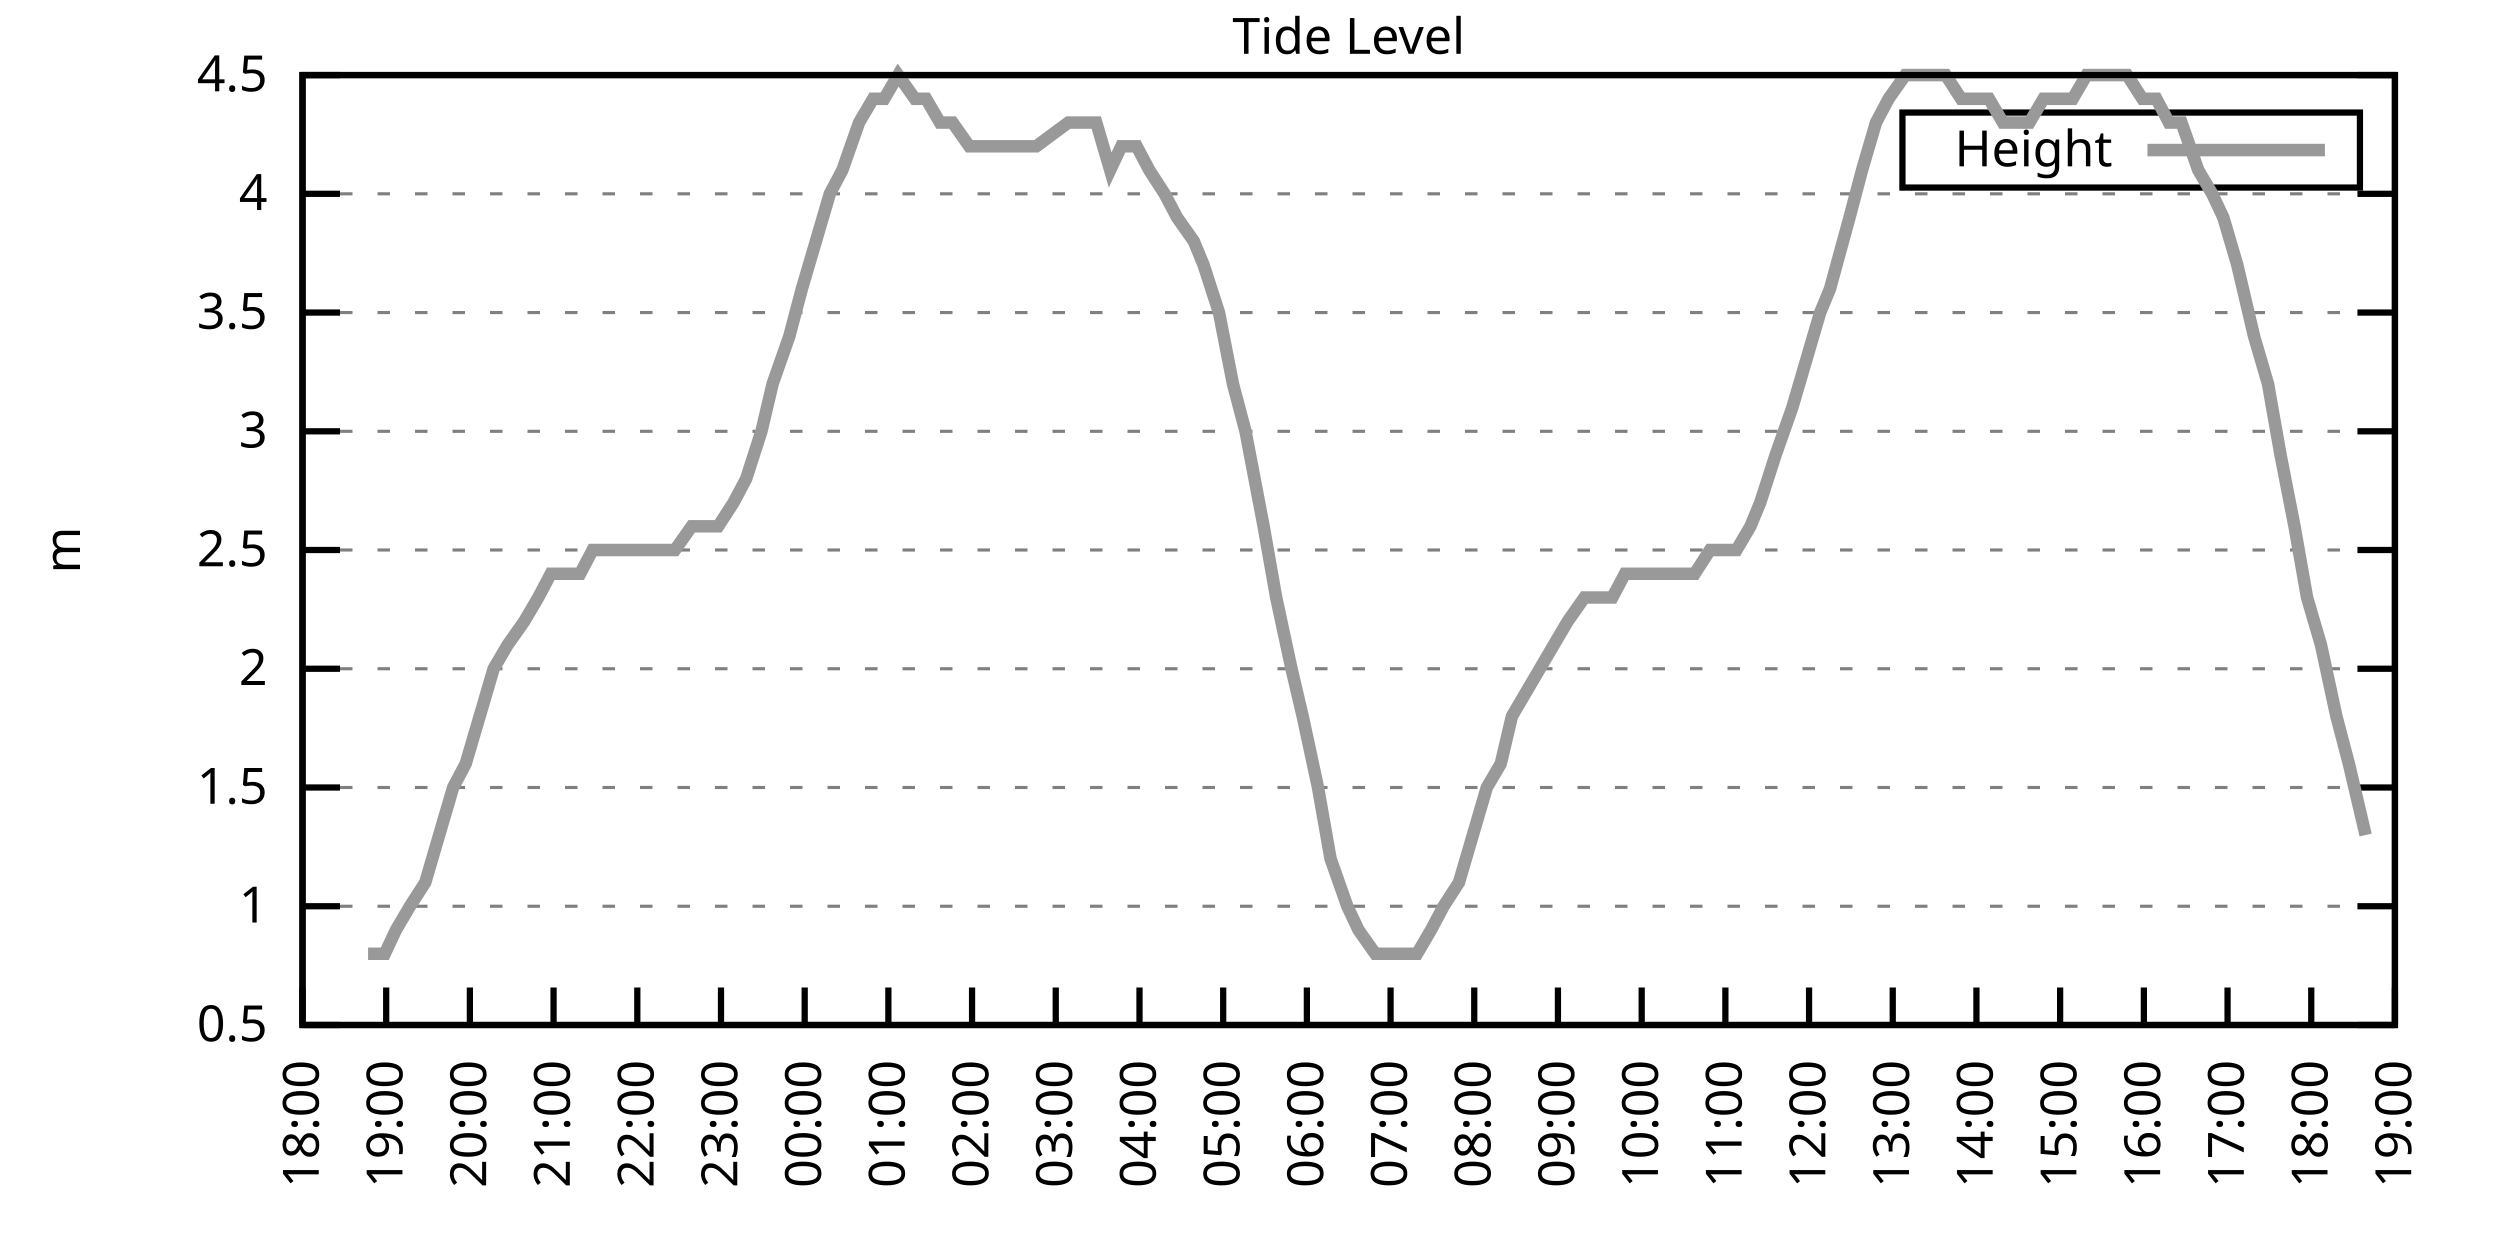
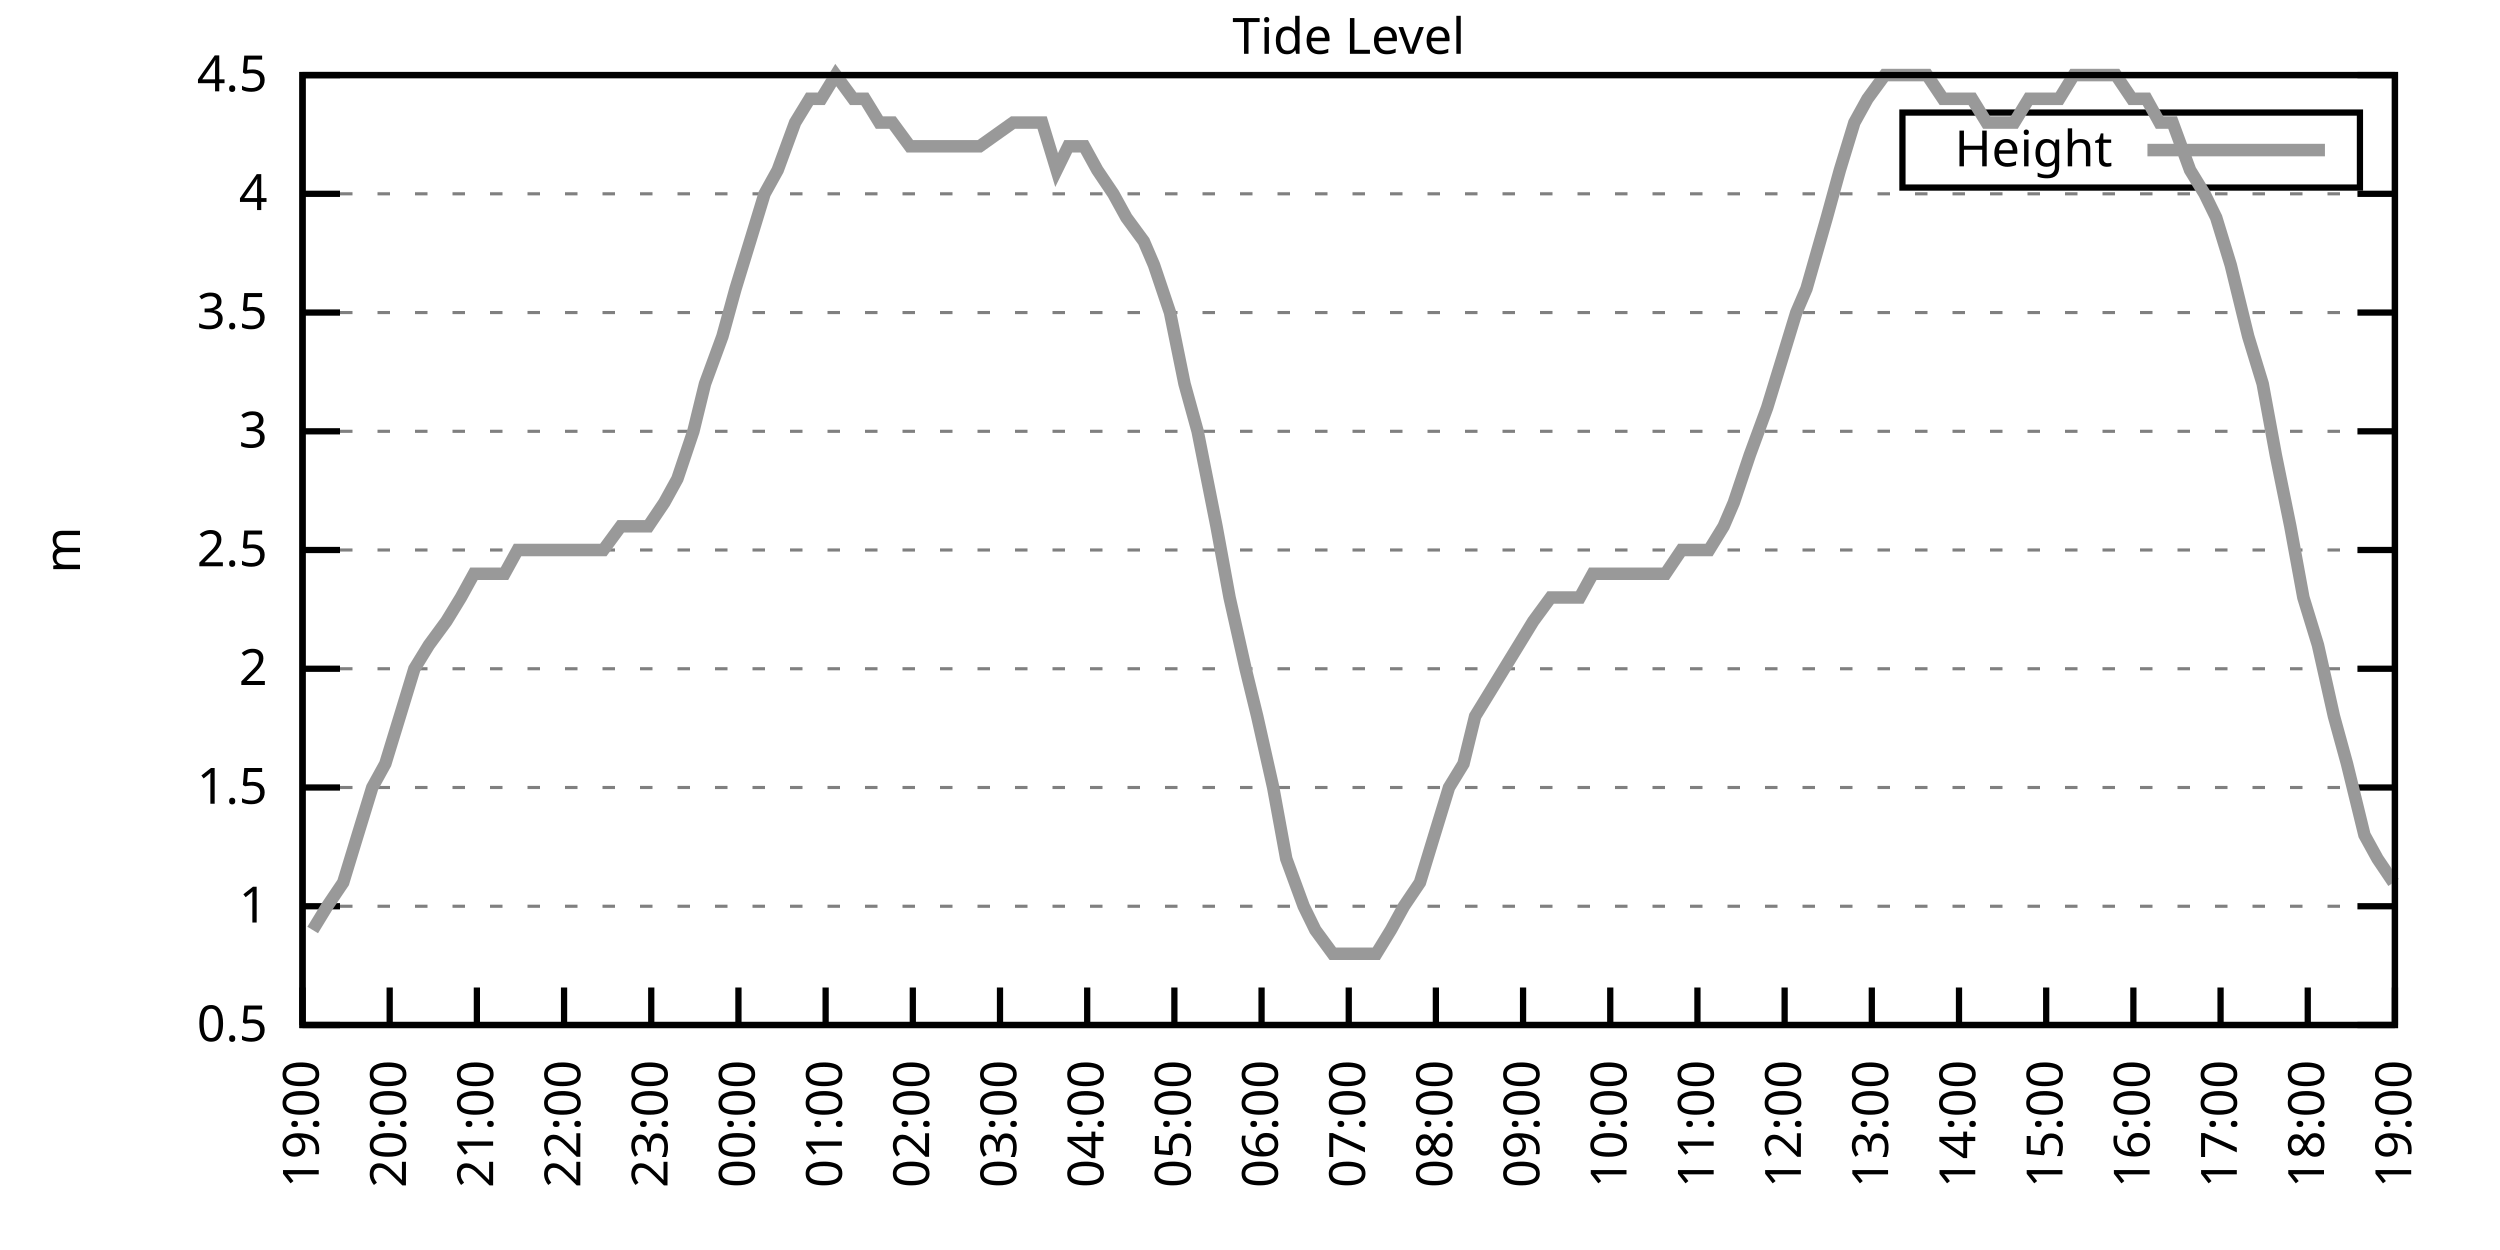
<svg xmlns="http://www.w3.org/2000/svg" xmlns:xlink="http://www.w3.org/1999/xlink" width="400" height="200" viewBox="0 0 400 200">
  <g id="gnuplot_canvas">
    <rect x="0" y="0" width="400" height="200" fill="none" />
    <defs>
      <circle id="gpDot" r="0.5" stroke-width="0.5" stroke="currentColor" />
      <path id="gpPt0" stroke-width="0.333" stroke="currentColor" d="M-1,0 h2 M0,-1 v2" />
      <path id="gpPt1" stroke-width="0.333" stroke="currentColor" d="M-1,-1 L1,1 M1,-1 L-1,1" />
      <path id="gpPt2" stroke-width="0.333" stroke="currentColor" d="M-1,0 L1,0 M0,-1 L0,1 M-1,-1 L1,1 M-1,1 L1,-1" />
      <rect id="gpPt3" stroke-width="0.333" stroke="currentColor" x="-1" y="-1" width="2" height="2" />
      <rect id="gpPt4" stroke-width="0.333" stroke="currentColor" fill="currentColor" x="-1" y="-1" width="2" height="2" />
      <circle id="gpPt5" stroke-width="0.333" stroke="currentColor" cx="0" cy="0" r="1" />
      <use xlink:href="#gpPt5" id="gpPt6" fill="currentColor" stroke="none" />
      <path id="gpPt7" stroke-width="0.333" stroke="currentColor" d="M0,-1.33 L-1.33,0.67 L1.33,0.67 z" />
      <use xlink:href="#gpPt7" id="gpPt8" fill="currentColor" stroke="none" />
      <use xlink:href="#gpPt7" id="gpPt9" stroke="currentColor" transform="rotate(180)" />
      <use xlink:href="#gpPt9" id="gpPt10" fill="currentColor" stroke="none" />
      <use xlink:href="#gpPt3" id="gpPt11" stroke="currentColor" transform="rotate(45)" />
      <use xlink:href="#gpPt11" id="gpPt12" fill="currentColor" stroke="none" />
      <path id="gpPt13" stroke-width="0.333" stroke="currentColor" d="M0,1.330 L1.265,0.411 L0.782,-1.067 L-0.782,-1.076 L-1.265,0.411 z" />
      <use xlink:href="#gpPt13" id="gpPt14" fill="currentColor" stroke="none" />
      <filter id="textbox" filterUnits="objectBoundingBox" x="0" y="0" height="1" width="1">
        <feFlood flood-color="white" flood-opacity="1" result="bgnd" />
        <feComposite in="SourceGraphic" in2="bgnd" operator="atop" />
      </filter>
      <filter id="greybox" filterUnits="objectBoundingBox" x="0" y="0" height="1" width="1">
        <feFlood flood-color="lightgrey" flood-opacity="1" result="grey" />
        <feComposite in="SourceGraphic" in2="grey" operator="atop" />
      </filter>
    </defs>
    <g fill="none" color="white" stroke="currentColor" stroke-width="1.00" stroke-linecap="butt" stroke-linejoin="miter">
</g>
    <g fill="none" color="black" stroke="currentColor" stroke-width="1.00" stroke-linecap="butt" stroke-linejoin="miter">
      <g stroke="none" shape-rendering="crispEdges">
        <polygon fill="rgb(255, 255, 255)" points="48.40,164.00 383.18,164.00 383.18,12.02 48.40,12.02 " />
      </g>
    </g>
    <g fill="none" color="black" stroke="currentColor" stroke-width="1.00" stroke-linecap="butt" stroke-linejoin="miter">
</g>
    <g fill="none" color="black" stroke="black" stroke-width="0.50" stroke-linecap="butt" stroke-linejoin="miter">
</g>
    <g fill="none" color="gray" stroke="currentColor" stroke-width="0.50" stroke-linecap="butt" stroke-linejoin="miter">
      <path stroke="gray" stroke-dasharray="2,4" class="gridline" d="M48.40,164.00 L383.19,164.00  " />
    </g>
    <g fill="none" color="gray" stroke="gray" stroke-width="1.00" stroke-linecap="butt" stroke-linejoin="miter">
</g>
    <g fill="none" color="black" stroke="currentColor" stroke-width="1.00" stroke-linecap="butt" stroke-linejoin="miter">
      <path stroke="black" d="M48.40,164.00 L54.40,164.00 M383.19,164.00 L377.19,164.00  " />
      <g transform="translate(42.80,166.60)" stroke="none" fill="black" font-family="Sans" font-size="8.00" text-anchor="end">
        <text>
          <tspan font-family="Sans"> 0.5</tspan>
        </text>
      </g>
    </g>
    <g fill="none" color="black" stroke="currentColor" stroke-width="1.00" stroke-linecap="butt" stroke-linejoin="miter">
</g>
    <g fill="none" color="black" stroke="black" stroke-width="0.50" stroke-linecap="butt" stroke-linejoin="miter">
</g>
    <g fill="none" color="gray" stroke="currentColor" stroke-width="0.50" stroke-linecap="butt" stroke-linejoin="miter">
      <path stroke="gray" stroke-dasharray="2,4" class="gridline" d="M48.40,145.00 L383.19,145.00  " />
    </g>
    <g fill="none" color="gray" stroke="gray" stroke-width="1.00" stroke-linecap="butt" stroke-linejoin="miter">
</g>
    <g fill="none" color="black" stroke="currentColor" stroke-width="1.00" stroke-linecap="butt" stroke-linejoin="miter">
      <path stroke="black" d="M48.40,145.00 L54.40,145.00 M383.19,145.00 L377.19,145.00  " />
      <g transform="translate(42.80,147.60)" stroke="none" fill="black" font-family="Sans" font-size="8.00" text-anchor="end">
        <text>
          <tspan font-family="Sans"> 1</tspan>
        </text>
      </g>
    </g>
    <g fill="none" color="black" stroke="currentColor" stroke-width="1.00" stroke-linecap="butt" stroke-linejoin="miter">
</g>
    <g fill="none" color="black" stroke="black" stroke-width="0.50" stroke-linecap="butt" stroke-linejoin="miter">
</g>
    <g fill="none" color="gray" stroke="currentColor" stroke-width="0.50" stroke-linecap="butt" stroke-linejoin="miter">
      <path stroke="gray" stroke-dasharray="2,4" class="gridline" d="M48.40,126.00 L383.19,126.00  " />
    </g>
    <g fill="none" color="gray" stroke="gray" stroke-width="1.00" stroke-linecap="butt" stroke-linejoin="miter">
</g>
    <g fill="none" color="black" stroke="currentColor" stroke-width="1.00" stroke-linecap="butt" stroke-linejoin="miter">
      <path stroke="black" d="M48.40,126.00 L54.40,126.00 M383.19,126.00 L377.19,126.00  " />
      <g transform="translate(42.80,128.60)" stroke="none" fill="black" font-family="Sans" font-size="8.00" text-anchor="end">
        <text>
          <tspan font-family="Sans"> 1.5</tspan>
        </text>
      </g>
    </g>
    <g fill="none" color="black" stroke="currentColor" stroke-width="1.00" stroke-linecap="butt" stroke-linejoin="miter">
</g>
    <g fill="none" color="black" stroke="black" stroke-width="0.50" stroke-linecap="butt" stroke-linejoin="miter">
</g>
    <g fill="none" color="gray" stroke="currentColor" stroke-width="0.50" stroke-linecap="butt" stroke-linejoin="miter">
      <path stroke="gray" stroke-dasharray="2,4" class="gridline" d="M48.40,107.00 L383.19,107.00  " />
    </g>
    <g fill="none" color="gray" stroke="gray" stroke-width="1.00" stroke-linecap="butt" stroke-linejoin="miter">
</g>
    <g fill="none" color="black" stroke="currentColor" stroke-width="1.00" stroke-linecap="butt" stroke-linejoin="miter">
      <path stroke="black" d="M48.40,107.00 L54.40,107.00 M383.19,107.00 L377.19,107.00  " />
      <g transform="translate(42.80,109.60)" stroke="none" fill="black" font-family="Sans" font-size="8.00" text-anchor="end">
        <text>
          <tspan font-family="Sans"> 2</tspan>
        </text>
      </g>
    </g>
    <g fill="none" color="black" stroke="currentColor" stroke-width="1.00" stroke-linecap="butt" stroke-linejoin="miter">
</g>
    <g fill="none" color="black" stroke="black" stroke-width="0.50" stroke-linecap="butt" stroke-linejoin="miter">
</g>
    <g fill="none" color="gray" stroke="currentColor" stroke-width="0.50" stroke-linecap="butt" stroke-linejoin="miter">
      <path stroke="gray" stroke-dasharray="2,4" class="gridline" d="M48.40,88.00 L383.19,88.00  " />
    </g>
    <g fill="none" color="gray" stroke="gray" stroke-width="1.00" stroke-linecap="butt" stroke-linejoin="miter">
</g>
    <g fill="none" color="black" stroke="currentColor" stroke-width="1.00" stroke-linecap="butt" stroke-linejoin="miter">
      <path stroke="black" d="M48.40,88.00 L54.40,88.00 M383.19,88.00 L377.19,88.00  " />
      <g transform="translate(42.80,90.60)" stroke="none" fill="black" font-family="Sans" font-size="8.00" text-anchor="end">
        <text>
          <tspan font-family="Sans"> 2.5</tspan>
        </text>
      </g>
    </g>
    <g fill="none" color="black" stroke="currentColor" stroke-width="1.00" stroke-linecap="butt" stroke-linejoin="miter">
</g>
    <g fill="none" color="black" stroke="black" stroke-width="0.50" stroke-linecap="butt" stroke-linejoin="miter">
</g>
    <g fill="none" color="gray" stroke="currentColor" stroke-width="0.50" stroke-linecap="butt" stroke-linejoin="miter">
      <path stroke="gray" stroke-dasharray="2,4" class="gridline" d="M48.40,69.01 L383.19,69.01  " />
    </g>
    <g fill="none" color="gray" stroke="gray" stroke-width="1.00" stroke-linecap="butt" stroke-linejoin="miter">
</g>
    <g fill="none" color="black" stroke="currentColor" stroke-width="1.00" stroke-linecap="butt" stroke-linejoin="miter">
      <path stroke="black" d="M48.40,69.01 L54.40,69.01 M383.19,69.01 L377.19,69.01  " />
      <g transform="translate(42.80,71.61)" stroke="none" fill="black" font-family="Sans" font-size="8.00" text-anchor="end">
        <text>
          <tspan font-family="Sans"> 3</tspan>
        </text>
      </g>
    </g>
    <g fill="none" color="black" stroke="currentColor" stroke-width="1.00" stroke-linecap="butt" stroke-linejoin="miter">
</g>
    <g fill="none" color="black" stroke="black" stroke-width="0.50" stroke-linecap="butt" stroke-linejoin="miter">
</g>
    <g fill="none" color="gray" stroke="currentColor" stroke-width="0.50" stroke-linecap="butt" stroke-linejoin="miter">
      <path stroke="gray" stroke-dasharray="2,4" class="gridline" d="M48.40,50.01 L383.19,50.01  " />
    </g>
    <g fill="none" color="gray" stroke="gray" stroke-width="1.00" stroke-linecap="butt" stroke-linejoin="miter">
</g>
    <g fill="none" color="black" stroke="currentColor" stroke-width="1.00" stroke-linecap="butt" stroke-linejoin="miter">
      <path stroke="black" d="M48.40,50.01 L54.40,50.01 M383.19,50.01 L377.19,50.01  " />
      <g transform="translate(42.80,52.61)" stroke="none" fill="black" font-family="Sans" font-size="8.00" text-anchor="end">
        <text>
          <tspan font-family="Sans"> 3.5</tspan>
        </text>
      </g>
    </g>
    <g fill="none" color="black" stroke="currentColor" stroke-width="1.00" stroke-linecap="butt" stroke-linejoin="miter">
</g>
    <g fill="none" color="black" stroke="black" stroke-width="0.50" stroke-linecap="butt" stroke-linejoin="miter">
</g>
    <g fill="none" color="gray" stroke="currentColor" stroke-width="0.50" stroke-linecap="butt" stroke-linejoin="miter">
      <path stroke="gray" stroke-dasharray="2,4" class="gridline" d="M48.40,31.01 L383.19,31.01  " />
    </g>
    <g fill="none" color="gray" stroke="gray" stroke-width="1.00" stroke-linecap="butt" stroke-linejoin="miter">
</g>
    <g fill="none" color="black" stroke="currentColor" stroke-width="1.00" stroke-linecap="butt" stroke-linejoin="miter">
      <path stroke="black" d="M48.40,31.01 L54.40,31.01 M383.19,31.01 L377.19,31.01  " />
      <g transform="translate(42.80,33.61)" stroke="none" fill="black" font-family="Sans" font-size="8.00" text-anchor="end">
        <text>
          <tspan font-family="Sans"> 4</tspan>
        </text>
      </g>
    </g>
    <g fill="none" color="black" stroke="currentColor" stroke-width="1.00" stroke-linecap="butt" stroke-linejoin="miter">
</g>
    <g fill="none" color="black" stroke="black" stroke-width="0.50" stroke-linecap="butt" stroke-linejoin="miter">
</g>
    <g fill="none" color="gray" stroke="currentColor" stroke-width="0.50" stroke-linecap="butt" stroke-linejoin="miter">
      <path stroke="gray" stroke-dasharray="2,4" class="gridline" d="M48.40,12.01 L383.19,12.01  " />
    </g>
    <g fill="none" color="gray" stroke="gray" stroke-width="1.00" stroke-linecap="butt" stroke-linejoin="miter">
</g>
    <g fill="none" color="black" stroke="currentColor" stroke-width="1.00" stroke-linecap="butt" stroke-linejoin="miter">
      <path stroke="black" d="M48.40,12.01 L54.40,12.01 M383.19,12.01 L377.19,12.01  " />
      <g transform="translate(42.80,14.61)" stroke="none" fill="black" font-family="Sans" font-size="8.00" text-anchor="end">
        <text>
          <tspan font-family="Sans"> 4.5</tspan>
        </text>
      </g>
    </g>
    <g fill="none" color="black" stroke="currentColor" stroke-width="1.00" stroke-linecap="butt" stroke-linejoin="miter">
      <path stroke="black" d="M48.40,164.00 L48.40,158.00  " />
      <g transform="translate(51.00,169.60) rotate(270.00)" stroke="none" fill="black" font-family="Sans" font-size="8.00" text-anchor="end">
        <text>
-           <tspan font-family="Sans">18:00</tspan>
-         </text>
-       </g>
-     </g>
-     <g fill="none" color="black" stroke="currentColor" stroke-width="1.00" stroke-linecap="butt" stroke-linejoin="miter">
-       <path stroke="black" d="M61.79,164.00 L61.79,158.00  " />
-       <g transform="translate(64.39,169.60) rotate(270.00)" stroke="none" fill="black" font-family="Sans" font-size="8.00" text-anchor="end">
-         <text>
          <tspan font-family="Sans">19:00</tspan>
        </text>
      </g>
    </g>
    <g fill="none" color="black" stroke="currentColor" stroke-width="1.00" stroke-linecap="butt" stroke-linejoin="miter">
-       <path stroke="black" d="M75.18,164.00 L75.18,158.00  " />
-       <g transform="translate(77.78,169.60) rotate(270.00)" stroke="none" fill="black" font-family="Sans" font-size="8.00" text-anchor="end">
+       <path stroke="black" d="M62.35,164.00 L62.35,158.00  " />
+       <g transform="translate(64.95,169.60) rotate(270.00)" stroke="none" fill="black" font-family="Sans" font-size="8.00" text-anchor="end">
        <text>
          <tspan font-family="Sans">20:00</tspan>
        </text>
      </g>
    </g>
    <g fill="none" color="black" stroke="currentColor" stroke-width="1.00" stroke-linecap="butt" stroke-linejoin="miter">
-       <path stroke="black" d="M88.57,164.00 L88.57,158.00  " />
-       <g transform="translate(91.17,169.60) rotate(270.00)" stroke="none" fill="black" font-family="Sans" font-size="8.00" text-anchor="end">
+       <path stroke="black" d="M76.30,164.00 L76.30,158.00  " />
+       <g transform="translate(78.90,169.60) rotate(270.00)" stroke="none" fill="black" font-family="Sans" font-size="8.00" text-anchor="end">
        <text>
          <tspan font-family="Sans">21:00</tspan>
        </text>
      </g>
    </g>
    <g fill="none" color="black" stroke="currentColor" stroke-width="1.00" stroke-linecap="butt" stroke-linejoin="miter">
-       <path stroke="black" d="M101.97,164.00 L101.97,158.00  " />
-       <g transform="translate(104.57,169.60) rotate(270.00)" stroke="none" fill="black" font-family="Sans" font-size="8.00" text-anchor="end">
+       <path stroke="black" d="M90.25,164.00 L90.25,158.00  " />
+       <g transform="translate(92.85,169.60) rotate(270.00)" stroke="none" fill="black" font-family="Sans" font-size="8.00" text-anchor="end">
        <text>
          <tspan font-family="Sans">22:00</tspan>
        </text>
      </g>
    </g>
    <g fill="none" color="black" stroke="currentColor" stroke-width="1.00" stroke-linecap="butt" stroke-linejoin="miter">
-       <path stroke="black" d="M115.36,164.00 L115.36,158.00  " />
-       <g transform="translate(117.96,169.60) rotate(270.00)" stroke="none" fill="black" font-family="Sans" font-size="8.00" text-anchor="end">
+       <path stroke="black" d="M104.20,164.00 L104.20,158.00  " />
+       <g transform="translate(106.80,169.60) rotate(270.00)" stroke="none" fill="black" font-family="Sans" font-size="8.00" text-anchor="end">
        <text>
          <tspan font-family="Sans">23:00</tspan>
        </text>
      </g>
    </g>
    <g fill="none" color="black" stroke="currentColor" stroke-width="1.00" stroke-linecap="butt" stroke-linejoin="miter">
-       <path stroke="black" d="M128.75,164.00 L128.75,158.00  " />
-       <g transform="translate(131.35,169.60) rotate(270.00)" stroke="none" fill="black" font-family="Sans" font-size="8.00" text-anchor="end">
+       <path stroke="black" d="M118.15,164.00 L118.15,158.00  " />
+       <g transform="translate(120.75,169.60) rotate(270.00)" stroke="none" fill="black" font-family="Sans" font-size="8.00" text-anchor="end">
        <text>
          <tspan font-family="Sans">00:00</tspan>
        </text>
      </g>
    </g>
    <g fill="none" color="black" stroke="currentColor" stroke-width="1.00" stroke-linecap="butt" stroke-linejoin="miter">
-       <path stroke="black" d="M142.14,164.00 L142.14,158.00  " />
-       <g transform="translate(144.74,169.60) rotate(270.00)" stroke="none" fill="black" font-family="Sans" font-size="8.00" text-anchor="end">
+       <path stroke="black" d="M132.10,164.00 L132.10,158.00  " />
+       <g transform="translate(134.70,169.60) rotate(270.00)" stroke="none" fill="black" font-family="Sans" font-size="8.00" text-anchor="end">
        <text>
          <tspan font-family="Sans">01:00</tspan>
        </text>
      </g>
    </g>
    <g fill="none" color="black" stroke="currentColor" stroke-width="1.00" stroke-linecap="butt" stroke-linejoin="miter">
-       <path stroke="black" d="M155.53,164.00 L155.53,158.00  " />
-       <g transform="translate(158.13,169.60) rotate(270.00)" stroke="none" fill="black" font-family="Sans" font-size="8.00" text-anchor="end">
+       <path stroke="black" d="M146.05,164.00 L146.05,158.00  " />
+       <g transform="translate(148.65,169.60) rotate(270.00)" stroke="none" fill="black" font-family="Sans" font-size="8.00" text-anchor="end">
        <text>
          <tspan font-family="Sans">02:00</tspan>
        </text>
      </g>
    </g>
    <g fill="none" color="black" stroke="currentColor" stroke-width="1.00" stroke-linecap="butt" stroke-linejoin="miter">
-       <path stroke="black" d="M168.92,164.00 L168.92,158.00  " />
-       <g transform="translate(171.52,169.60) rotate(270.00)" stroke="none" fill="black" font-family="Sans" font-size="8.00" text-anchor="end">
+       <path stroke="black" d="M160.00,164.00 L160.00,158.00  " />
+       <g transform="translate(162.60,169.60) rotate(270.00)" stroke="none" fill="black" font-family="Sans" font-size="8.00" text-anchor="end">
        <text>
          <tspan font-family="Sans">03:00</tspan>
        </text>
      </g>
    </g>
    <g fill="none" color="black" stroke="currentColor" stroke-width="1.00" stroke-linecap="butt" stroke-linejoin="miter">
-       <path stroke="black" d="M182.32,164.00 L182.32,158.00  " />
-       <g transform="translate(184.92,169.60) rotate(270.00)" stroke="none" fill="black" font-family="Sans" font-size="8.00" text-anchor="end">
+       <path stroke="black" d="M173.95,164.00 L173.95,158.00  " />
+       <g transform="translate(176.55,169.60) rotate(270.00)" stroke="none" fill="black" font-family="Sans" font-size="8.00" text-anchor="end">
        <text>
          <tspan font-family="Sans">04:00</tspan>
        </text>
      </g>
    </g>
    <g fill="none" color="black" stroke="currentColor" stroke-width="1.00" stroke-linecap="butt" stroke-linejoin="miter">
-       <path stroke="black" d="M195.71,164.00 L195.71,158.00  " />
-       <g transform="translate(198.31,169.60) rotate(270.00)" stroke="none" fill="black" font-family="Sans" font-size="8.00" text-anchor="end">
+       <path stroke="black" d="M187.90,164.00 L187.90,158.00  " />
+       <g transform="translate(190.50,169.60) rotate(270.00)" stroke="none" fill="black" font-family="Sans" font-size="8.00" text-anchor="end">
        <text>
          <tspan font-family="Sans">05:00</tspan>
        </text>
      </g>
    </g>
    <g fill="none" color="black" stroke="currentColor" stroke-width="1.00" stroke-linecap="butt" stroke-linejoin="miter">
-       <path stroke="black" d="M209.10,164.00 L209.10,158.00  " />
-       <g transform="translate(211.70,169.60) rotate(270.00)" stroke="none" fill="black" font-family="Sans" font-size="8.00" text-anchor="end">
+       <path stroke="black" d="M201.85,164.00 L201.85,158.00  " />
+       <g transform="translate(204.45,169.60) rotate(270.00)" stroke="none" fill="black" font-family="Sans" font-size="8.00" text-anchor="end">
        <text>
          <tspan font-family="Sans">06:00</tspan>
        </text>
      </g>
    </g>
    <g fill="none" color="black" stroke="currentColor" stroke-width="1.00" stroke-linecap="butt" stroke-linejoin="miter">
-       <path stroke="black" d="M222.49,164.00 L222.49,158.00  " />
-       <g transform="translate(225.09,169.60) rotate(270.00)" stroke="none" fill="black" font-family="Sans" font-size="8.00" text-anchor="end">
+       <path stroke="black" d="M215.80,164.00 L215.80,158.00  " />
+       <g transform="translate(218.40,169.60) rotate(270.00)" stroke="none" fill="black" font-family="Sans" font-size="8.00" text-anchor="end">
        <text>
          <tspan font-family="Sans">07:00</tspan>
        </text>
      </g>
    </g>
    <g fill="none" color="black" stroke="currentColor" stroke-width="1.00" stroke-linecap="butt" stroke-linejoin="miter">
-       <path stroke="black" d="M235.88,164.00 L235.88,158.00  " />
-       <g transform="translate(238.48,169.60) rotate(270.00)" stroke="none" fill="black" font-family="Sans" font-size="8.00" text-anchor="end">
+       <path stroke="black" d="M229.74,164.00 L229.74,158.00  " />
+       <g transform="translate(232.34,169.60) rotate(270.00)" stroke="none" fill="black" font-family="Sans" font-size="8.00" text-anchor="end">
        <text>
          <tspan font-family="Sans">08:00</tspan>
        </text>
      </g>
    </g>
    <g fill="none" color="black" stroke="currentColor" stroke-width="1.00" stroke-linecap="butt" stroke-linejoin="miter">
-       <path stroke="black" d="M249.27,164.00 L249.27,158.00  " />
-       <g transform="translate(251.87,169.60) rotate(270.00)" stroke="none" fill="black" font-family="Sans" font-size="8.00" text-anchor="end">
+       <path stroke="black" d="M243.69,164.00 L243.69,158.00  " />
+       <g transform="translate(246.29,169.60) rotate(270.00)" stroke="none" fill="black" font-family="Sans" font-size="8.00" text-anchor="end">
        <text>
          <tspan font-family="Sans">09:00</tspan>
        </text>
      </g>
    </g>
    <g fill="none" color="black" stroke="currentColor" stroke-width="1.00" stroke-linecap="butt" stroke-linejoin="miter">
-       <path stroke="black" d="M262.67,164.00 L262.67,158.00  " />
-       <g transform="translate(265.27,169.60) rotate(270.00)" stroke="none" fill="black" font-family="Sans" font-size="8.00" text-anchor="end">
+       <path stroke="black" d="M257.64,164.00 L257.64,158.00  " />
+       <g transform="translate(260.24,169.60) rotate(270.00)" stroke="none" fill="black" font-family="Sans" font-size="8.00" text-anchor="end">
        <text>
          <tspan font-family="Sans">10:00</tspan>
        </text>
      </g>
    </g>
    <g fill="none" color="black" stroke="currentColor" stroke-width="1.00" stroke-linecap="butt" stroke-linejoin="miter">
-       <path stroke="black" d="M276.06,164.00 L276.06,158.00  " />
-       <g transform="translate(278.66,169.60) rotate(270.00)" stroke="none" fill="black" font-family="Sans" font-size="8.00" text-anchor="end">
+       <path stroke="black" d="M271.59,164.00 L271.59,158.00  " />
+       <g transform="translate(274.19,169.60) rotate(270.00)" stroke="none" fill="black" font-family="Sans" font-size="8.00" text-anchor="end">
        <text>
          <tspan font-family="Sans">11:00</tspan>
        </text>
      </g>
    </g>
    <g fill="none" color="black" stroke="currentColor" stroke-width="1.00" stroke-linecap="butt" stroke-linejoin="miter">
-       <path stroke="black" d="M289.45,164.00 L289.45,158.00  " />
-       <g transform="translate(292.05,169.60) rotate(270.00)" stroke="none" fill="black" font-family="Sans" font-size="8.00" text-anchor="end">
+       <path stroke="black" d="M285.54,164.00 L285.54,158.00  " />
+       <g transform="translate(288.14,169.60) rotate(270.00)" stroke="none" fill="black" font-family="Sans" font-size="8.00" text-anchor="end">
        <text>
          <tspan font-family="Sans">12:00</tspan>
        </text>
      </g>
    </g>
    <g fill="none" color="black" stroke="currentColor" stroke-width="1.00" stroke-linecap="butt" stroke-linejoin="miter">
-       <path stroke="black" d="M302.84,164.00 L302.84,158.00  " />
-       <g transform="translate(305.44,169.60) rotate(270.00)" stroke="none" fill="black" font-family="Sans" font-size="8.00" text-anchor="end">
+       <path stroke="black" d="M299.49,164.00 L299.49,158.00  " />
+       <g transform="translate(302.09,169.60) rotate(270.00)" stroke="none" fill="black" font-family="Sans" font-size="8.00" text-anchor="end">
        <text>
          <tspan font-family="Sans">13:00</tspan>
        </text>
      </g>
    </g>
    <g fill="none" color="black" stroke="currentColor" stroke-width="1.00" stroke-linecap="butt" stroke-linejoin="miter">
-       <path stroke="black" d="M316.23,164.00 L316.23,158.00  " />
-       <g transform="translate(318.83,169.60) rotate(270.00)" stroke="none" fill="black" font-family="Sans" font-size="8.00" text-anchor="end">
+       <path stroke="black" d="M313.44,164.00 L313.44,158.00  " />
+       <g transform="translate(316.04,169.60) rotate(270.00)" stroke="none" fill="black" font-family="Sans" font-size="8.00" text-anchor="end">
        <text>
          <tspan font-family="Sans">14:00</tspan>
        </text>
      </g>
    </g>
    <g fill="none" color="black" stroke="currentColor" stroke-width="1.00" stroke-linecap="butt" stroke-linejoin="miter">
-       <path stroke="black" d="M329.62,164.00 L329.62,158.00  " />
-       <g transform="translate(332.22,169.60) rotate(270.00)" stroke="none" fill="black" font-family="Sans" font-size="8.00" text-anchor="end">
+       <path stroke="black" d="M327.39,164.00 L327.39,158.00  " />
+       <g transform="translate(329.99,169.60) rotate(270.00)" stroke="none" fill="black" font-family="Sans" font-size="8.00" text-anchor="end">
        <text>
          <tspan font-family="Sans">15:00</tspan>
        </text>
      </g>
    </g>
    <g fill="none" color="black" stroke="currentColor" stroke-width="1.00" stroke-linecap="butt" stroke-linejoin="miter">
-       <path stroke="black" d="M343.02,164.00 L343.02,158.00  " />
-       <g transform="translate(345.62,169.60) rotate(270.00)" stroke="none" fill="black" font-family="Sans" font-size="8.00" text-anchor="end">
+       <path stroke="black" d="M341.34,164.00 L341.34,158.00  " />
+       <g transform="translate(343.94,169.60) rotate(270.00)" stroke="none" fill="black" font-family="Sans" font-size="8.00" text-anchor="end">
        <text>
          <tspan font-family="Sans">16:00</tspan>
        </text>
      </g>
    </g>
    <g fill="none" color="black" stroke="currentColor" stroke-width="1.00" stroke-linecap="butt" stroke-linejoin="miter">
-       <path stroke="black" d="M356.41,164.00 L356.41,158.00  " />
-       <g transform="translate(359.01,169.60) rotate(270.00)" stroke="none" fill="black" font-family="Sans" font-size="8.00" text-anchor="end">
+       <path stroke="black" d="M355.29,164.00 L355.29,158.00  " />
+       <g transform="translate(357.89,169.60) rotate(270.00)" stroke="none" fill="black" font-family="Sans" font-size="8.00" text-anchor="end">
        <text>
          <tspan font-family="Sans">17:00</tspan>
        </text>
      </g>
    </g>
    <g fill="none" color="black" stroke="currentColor" stroke-width="1.00" stroke-linecap="butt" stroke-linejoin="miter">
-       <path stroke="black" d="M369.80,164.00 L369.80,158.00  " />
-       <g transform="translate(372.40,169.60) rotate(270.00)" stroke="none" fill="black" font-family="Sans" font-size="8.00" text-anchor="end">
+       <path stroke="black" d="M369.24,164.00 L369.24,158.00  " />
+       <g transform="translate(371.84,169.60) rotate(270.00)" stroke="none" fill="black" font-family="Sans" font-size="8.00" text-anchor="end">
        <text>
          <tspan font-family="Sans">18:00</tspan>
        </text>
      </g>
    </g>
    <g fill="none" color="black" stroke="currentColor" stroke-width="1.00" stroke-linecap="butt" stroke-linejoin="miter">
      <path stroke="black" d="M383.19,164.00 L383.19,158.00  " />
      <g transform="translate(385.79,169.60) rotate(270.00)" stroke="none" fill="black" font-family="Sans" font-size="8.00" text-anchor="end">
        <text>
          <tspan font-family="Sans">19:00</tspan>
        </text>
      </g>
    </g>
    <g fill="none" color="black" stroke="currentColor" stroke-width="1.00" stroke-linecap="butt" stroke-linejoin="miter">
</g>
    <g fill="none" color="black" stroke="currentColor" stroke-width="1.00" stroke-linecap="butt" stroke-linejoin="miter">
      <path stroke="black" d="M48.40,12.01 L48.40,164.00 L383.19,164.00 L383.19,12.01 L48.40,12.01 Z  " />
    </g>
    <g fill="none" color="black" stroke="currentColor" stroke-width="1.00" stroke-linecap="butt" stroke-linejoin="miter">
</g>
    <g fill="none" color="black" stroke="currentColor" stroke-width="1.00" stroke-linecap="butt" stroke-linejoin="miter">
      <path stroke="black" d="M304.39,30.01 L304.39,18.01 L377.59,18.01 L377.59,30.01 L304.39,30.01 Z  " />
    </g>
    <g id="Tide_level_plot_1">
      <g fill="none" color="white" stroke="black" stroke-width="2.00" stroke-linecap="butt" stroke-linejoin="miter">
</g>
      <g fill="none" color="black" stroke="currentColor" stroke-width="2.00" stroke-linecap="butt" stroke-linejoin="miter">
        <g transform="translate(337.99,26.61)" stroke="none" fill="black" font-family="Sans" font-size="8.00" text-anchor="end">
          <text>
            <tspan font-family="Sans">Height</tspan>
          </text>
        </g>
      </g>
      <g fill="none" color="black" stroke="currentColor" stroke-width="2.00" stroke-linecap="butt" stroke-linejoin="miter">
-         <path stroke="rgb(153, 153, 153)" d="M343.59,24.01 L371.99,24.01 M58.89,152.60 L61.57,152.60 L63.35,148.80 L65.59,145.00 L68.04,141.20 L70.27,133.60   L72.50,126.00 L74.51,122.20 L76.75,114.60 L78.98,107.00 L81.21,103.20 L83.89,99.40 L86.12,95.60 L88.13,91.80   L90.14,91.80 L92.82,91.80 L94.82,88.00 L97.28,88.00 L99.06,88.00 L101.52,88.00 L103.75,88.00 L105.98,88.00   L107.99,88.00 L110.67,84.21 L112.46,84.21 L114.91,84.21 L117.37,80.41 L119.38,76.61 L121.83,69.01 L123.62,61.41   L126.29,53.81 L128.30,46.21 L130.54,38.61 L132.77,31.01 L134.78,27.21 L137.45,19.61 L139.69,15.81 L141.47,15.81   L143.70,12.01 L146.38,15.81 L148.17,15.81 L150.40,19.61 L152.41,19.61 L155.09,23.41 L156.87,23.41 L159.77,23.41   L161.56,23.41 L163.57,23.41 L165.80,23.41 L170.93,19.61 L172.72,19.61 L175.40,19.61 L177.63,27.21 L179.41,23.41   L181.87,23.41 L183.88,27.21 L186.33,31.01 L188.34,34.81 L191.02,38.61 L192.58,42.41 L195.04,50.01 L197.27,61.41   L199.28,69.01 L202.18,84.21 L204.19,95.60 L206.64,107.00 L208.43,114.60 L210.88,126.00 L212.89,137.40 L215.57,145.00   L217.36,148.80 L220.04,152.60 L222.04,152.60 L224.28,152.60 L226.73,152.60 L228.96,148.80 L230.97,145.00 L233.43,141.20   L235.66,133.60 L237.89,126.00 L240.12,122.20 L241.91,114.60 L244.14,110.80 L246.37,107.00 L248.60,103.20 L250.84,99.40   L253.51,95.60 L255.75,95.60 L257.98,95.60 L259.99,91.80 L262.00,91.80 L264.67,91.80 L266.91,91.80 L268.92,91.80   L271.15,91.80 L273.60,88.00 L275.83,88.00 L277.84,88.00 L280.07,84.21 L281.64,80.41 L284.09,72.81 L286.77,65.21   L289.00,57.61 L291.23,50.01 L292.80,46.21 L295.92,34.81 L297.93,27.21 L300.16,19.61 L302.17,15.81 L304.85,12.01   L306.63,12.01 L309.31,12.01 L311.32,12.01 L313.78,15.81 L315.34,15.81 L318.24,15.81 L320.47,19.61 L322.48,19.61   L324.71,19.61 L326.95,15.81 L329.18,15.81 L331.63,15.81 L333.86,12.01 L335.65,12.01 L338.33,12.01 L340.34,12.01   L342.79,15.81 L345.02,15.81 L347.03,19.61 L349.04,19.61 L351.72,27.21 L353.95,31.01 L355.74,34.81 L357.97,42.41   L360.65,53.81 L362.88,61.41 L364.89,72.81 L367.12,84.21 L369.13,95.60 L371.36,103.20 L373.82,114.60 L375.82,122.20   L378.50,133.60  " />
+         <path stroke="rgb(153, 153, 153)" d="M343.59,24.01 L371.99,24.01 M50.03,148.80 L52.35,145.00 L54.91,141.20 L57.23,133.60 L59.56,126.00 L61.65,122.20   L63.98,114.60 L66.30,107.00 L68.63,103.20 L71.42,99.40 L73.74,95.60 L75.83,91.80 L77.93,91.80 L80.72,91.80   L82.81,88.00 L85.37,88.00 L87.23,88.00 L89.78,88.00 L92.11,88.00 L94.43,88.00 L96.53,88.00 L99.32,84.21   L101.18,84.21 L103.73,84.21 L106.29,80.41 L108.38,76.61 L110.94,69.01 L112.80,61.41 L115.59,53.81 L117.68,46.21   L120.01,38.61 L122.33,31.01 L124.43,27.21 L127.22,19.61 L129.54,15.81 L131.40,15.81 L133.72,12.01 L136.51,15.81   L138.37,15.81 L140.70,19.61 L142.79,19.61 L145.58,23.41 L147.44,23.41 L150.46,23.41 L152.32,23.41 L154.42,23.41   L156.74,23.41 L162.09,19.61 L163.95,19.61 L166.74,19.61 L169.06,27.21 L170.92,23.41 L173.48,23.41 L175.57,27.21   L178.13,31.01 L180.22,34.81 L183.01,38.61 L184.64,42.41 L187.20,50.01 L189.52,61.41 L191.62,69.01 L194.64,84.21   L196.73,95.60 L199.29,107.00 L201.15,114.60 L203.71,126.00 L205.80,137.40 L208.59,145.00 L210.45,148.80 L213.24,152.60   L215.33,152.60 L217.65,152.60 L220.21,152.60 L222.54,148.80 L224.63,145.00 L227.19,141.20 L229.51,133.60 L231.84,126.00   L234.16,122.20 L236.02,114.60 L238.35,110.80 L240.67,107.00 L243.00,103.20 L245.32,99.40 L248.11,95.60 L250.44,95.60   L252.76,95.60 L254.85,91.80 L256.95,91.80 L259.74,91.80 L262.06,91.80 L264.15,91.80 L266.48,91.80 L269.04,88.00   L271.36,88.00 L273.45,88.00 L275.78,84.21 L277.41,80.41 L279.96,72.81 L282.75,65.21 L285.08,57.61 L287.40,50.01   L289.03,46.21 L292.29,34.81 L294.38,27.21 L296.70,19.61 L298.80,15.81 L301.58,12.01 L303.44,12.01 L306.23,12.01   L308.33,12.01 L310.88,15.81 L312.51,15.81 L315.53,15.81 L317.86,19.61 L319.95,19.61 L322.28,19.61 L324.60,15.81   L326.93,15.81 L329.48,15.81 L331.81,12.01 L333.67,12.01 L336.46,12.01 L338.55,12.01 L341.11,15.81 L343.43,15.81   L345.53,19.61 L347.62,19.61 L350.41,27.21 L352.73,31.01 L354.59,34.81 L356.92,42.41 L359.71,53.81 L362.03,61.41   L364.13,72.81 L366.45,84.21 L368.54,95.60 L370.87,103.20 L373.43,114.60 L375.52,122.20 L378.31,133.60 L380.40,137.40   L382.96,141.20  " />
      </g>
    </g>
    <g fill="none" color="black" stroke="currentColor" stroke-width="2.00" stroke-linecap="butt" stroke-linejoin="miter">
</g>
    <g fill="none" color="black" stroke="black" stroke-width="1.00" stroke-linecap="butt" stroke-linejoin="miter">
</g>
    <g fill="none" color="black" stroke="currentColor" stroke-width="1.00" stroke-linecap="butt" stroke-linejoin="miter">
      <path stroke="black" d="M48.40,12.01 L48.40,164.00 L383.19,164.00 L383.19,12.01 L48.40,12.01 Z  " />
      <g transform="translate(12.80,88.01) rotate(270.00)" stroke="none" fill="black" font-family="Sans" font-size="8.00" text-anchor="middle">
        <text>
          <tspan font-family="Sans">m</tspan>
        </text>
      </g>
    </g>
    <g fill="none" color="black" stroke="currentColor" stroke-width="1.00" stroke-linecap="butt" stroke-linejoin="miter">
</g>
    <g fill="none" color="black" stroke="currentColor" stroke-width="1.00" stroke-linecap="butt" stroke-linejoin="miter">
      <g transform="translate(215.79,8.61)" stroke="none" fill="black" font-family="Sans" font-size="8.00" text-anchor="middle">
        <text>
          <tspan font-family="Sans">Tide Level</tspan>
        </text>
      </g>
    </g>
    <g fill="none" color="black" stroke="currentColor" stroke-width="1.00" stroke-linecap="butt" stroke-linejoin="miter">
</g>
  </g>
</svg>
